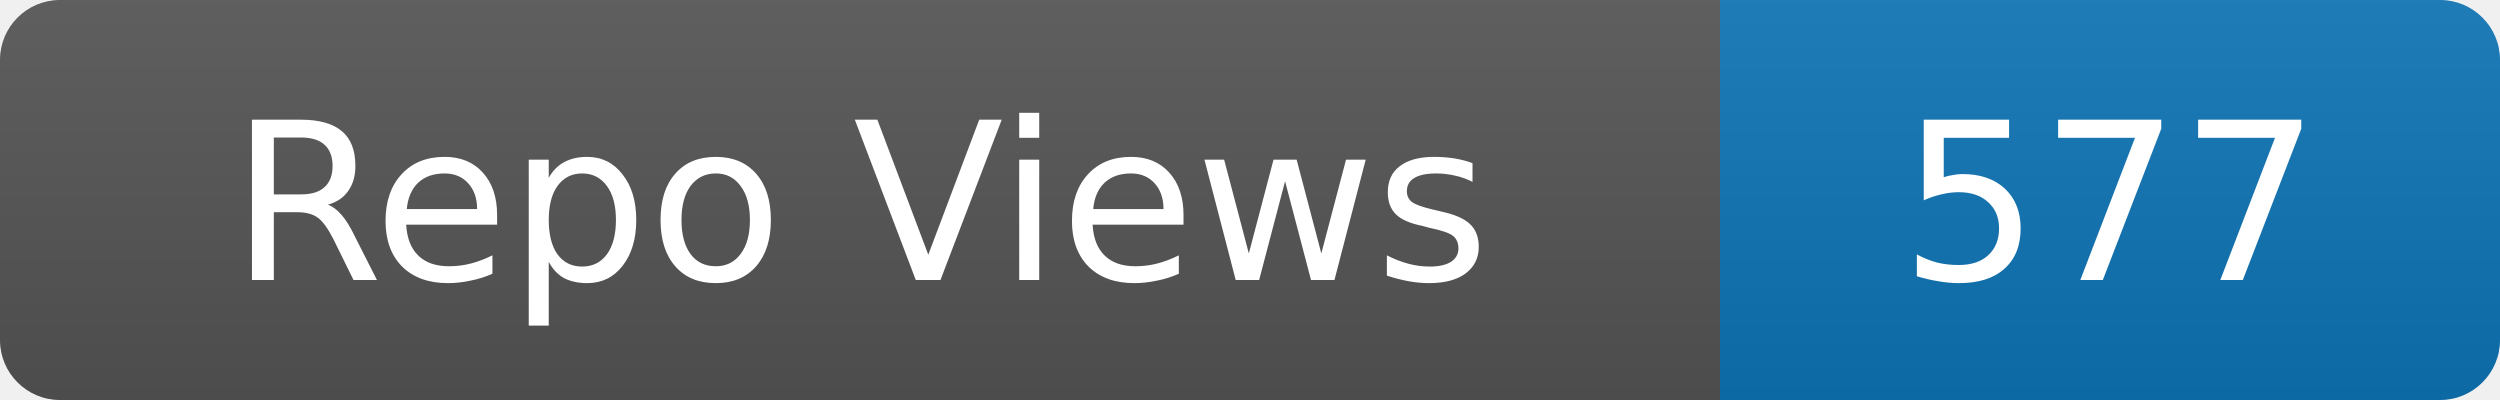
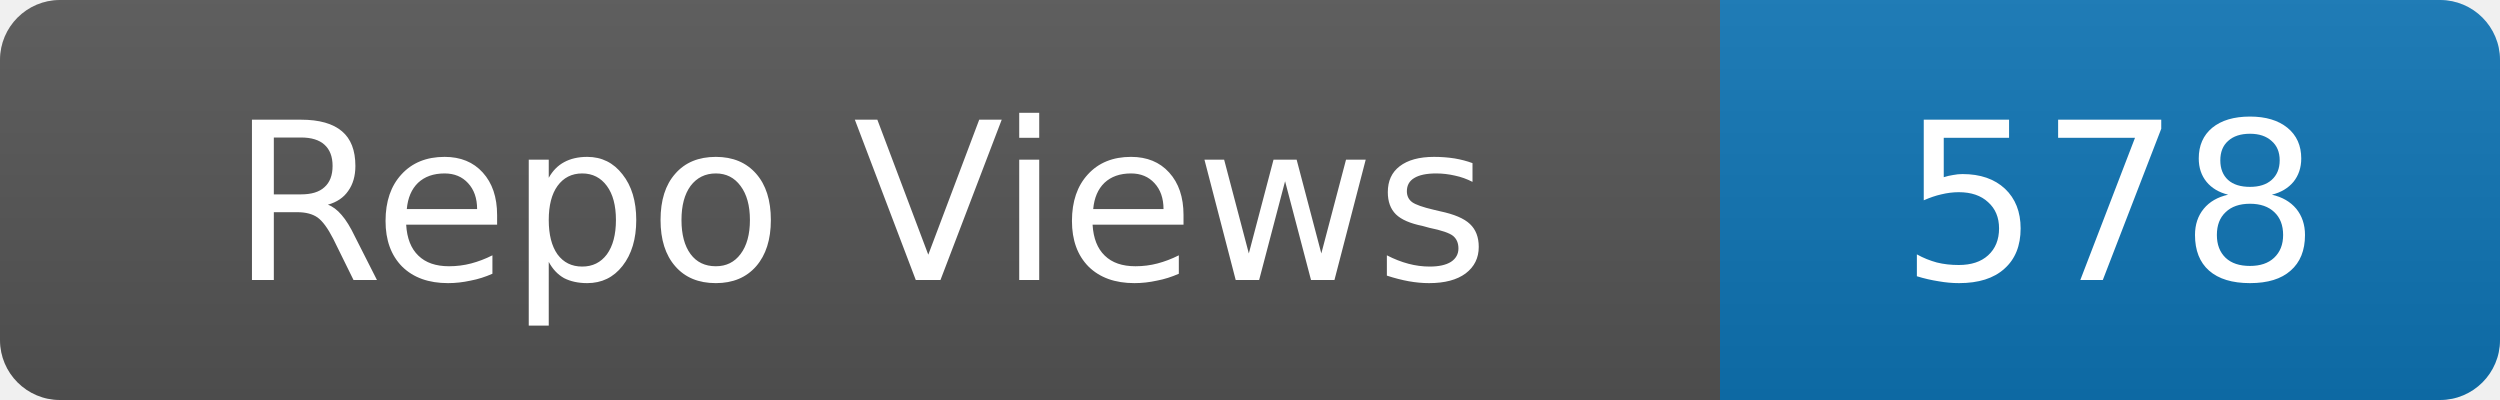
- <svg xmlns="http://www.w3.org/2000/svg" width="125" height="20" role="img" aria-label="Repo Views: 577">
+ <svg xmlns="http://www.w3.org/2000/svg" width="125" height="20" role="img" aria-label="Repo Views: 578">
  <linearGradient id="s" x2="0" y2="100%">
    <stop offset="0" stop-color="#bbb" stop-opacity=".1" />
    <stop offset="1" stop-opacity=".1" />
  </linearGradient>
  <clipPath id="r">
    <rect width="125" height="20" rx="3" fill="#fff" />
  </clipPath>
  <g clip-path="url(#r)">
    <rect width="86" height="20" fill="#555" />
    <rect x="86" width="39" height="20" fill="#0e75b6" />
    <rect width="125" height="20" fill="url(#s)" />
  </g>
  <g fill="#fff" text-anchor="middle" font-family="Verdana,Geneva,DejaVu Sans,sans-serif" font-size="11">
    <text x="43.0" y="14">Repo Views</text>
-     <text x="105.5" y="14">577</text>
+     <text x="105.5" y="14">578</text>
  </g>
</svg>
